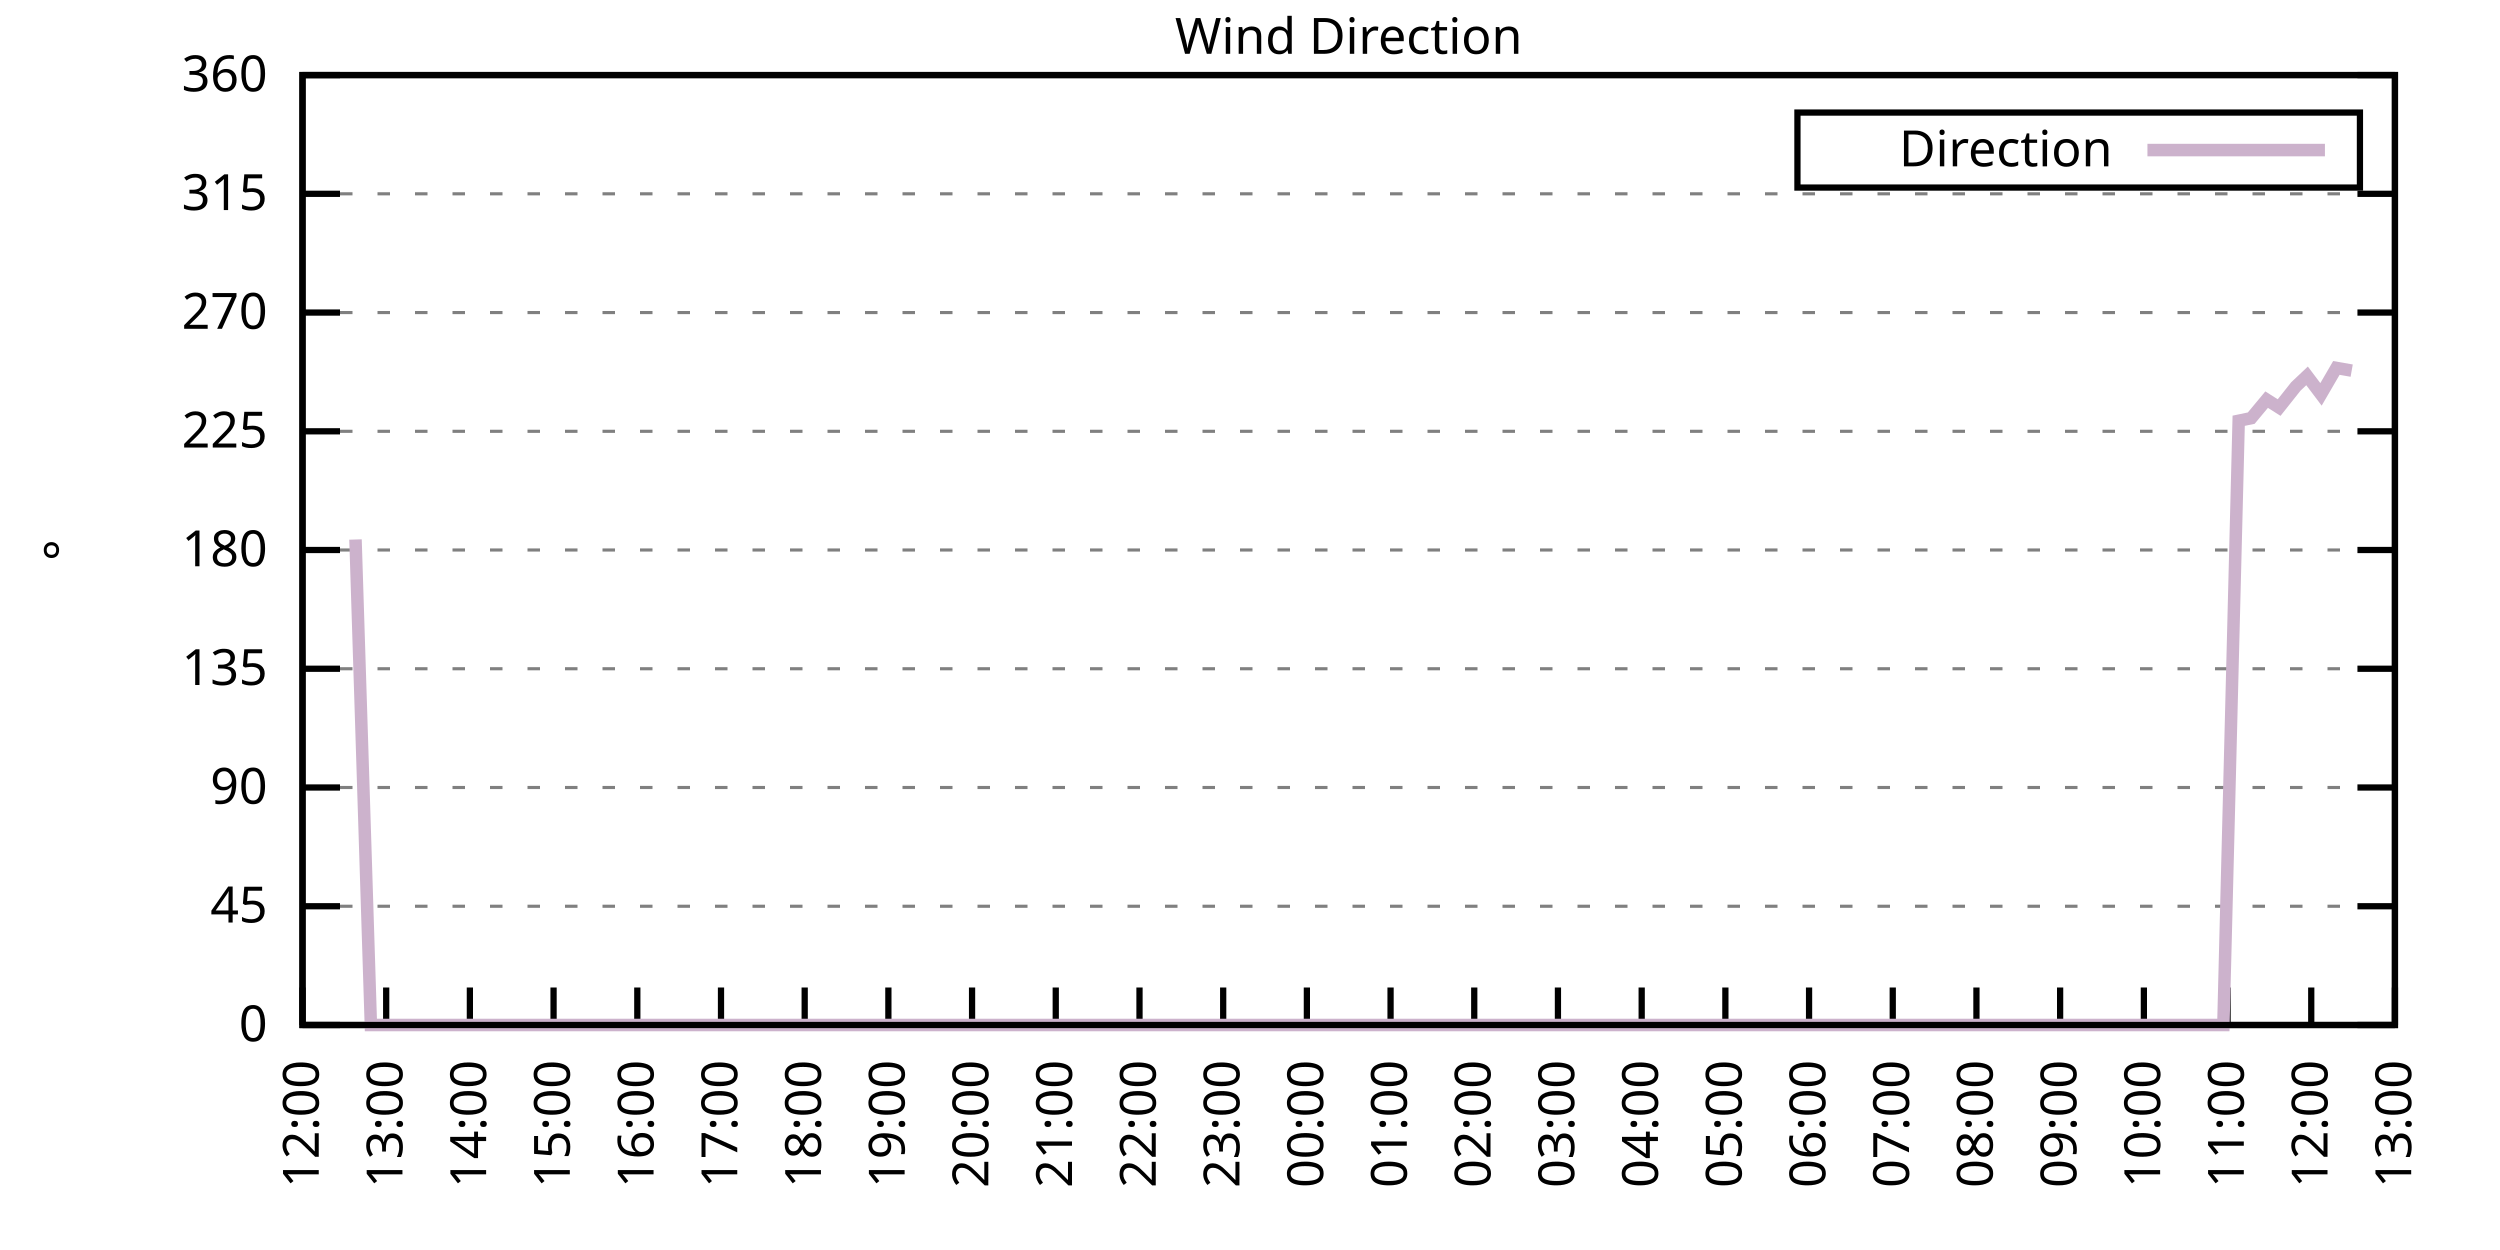
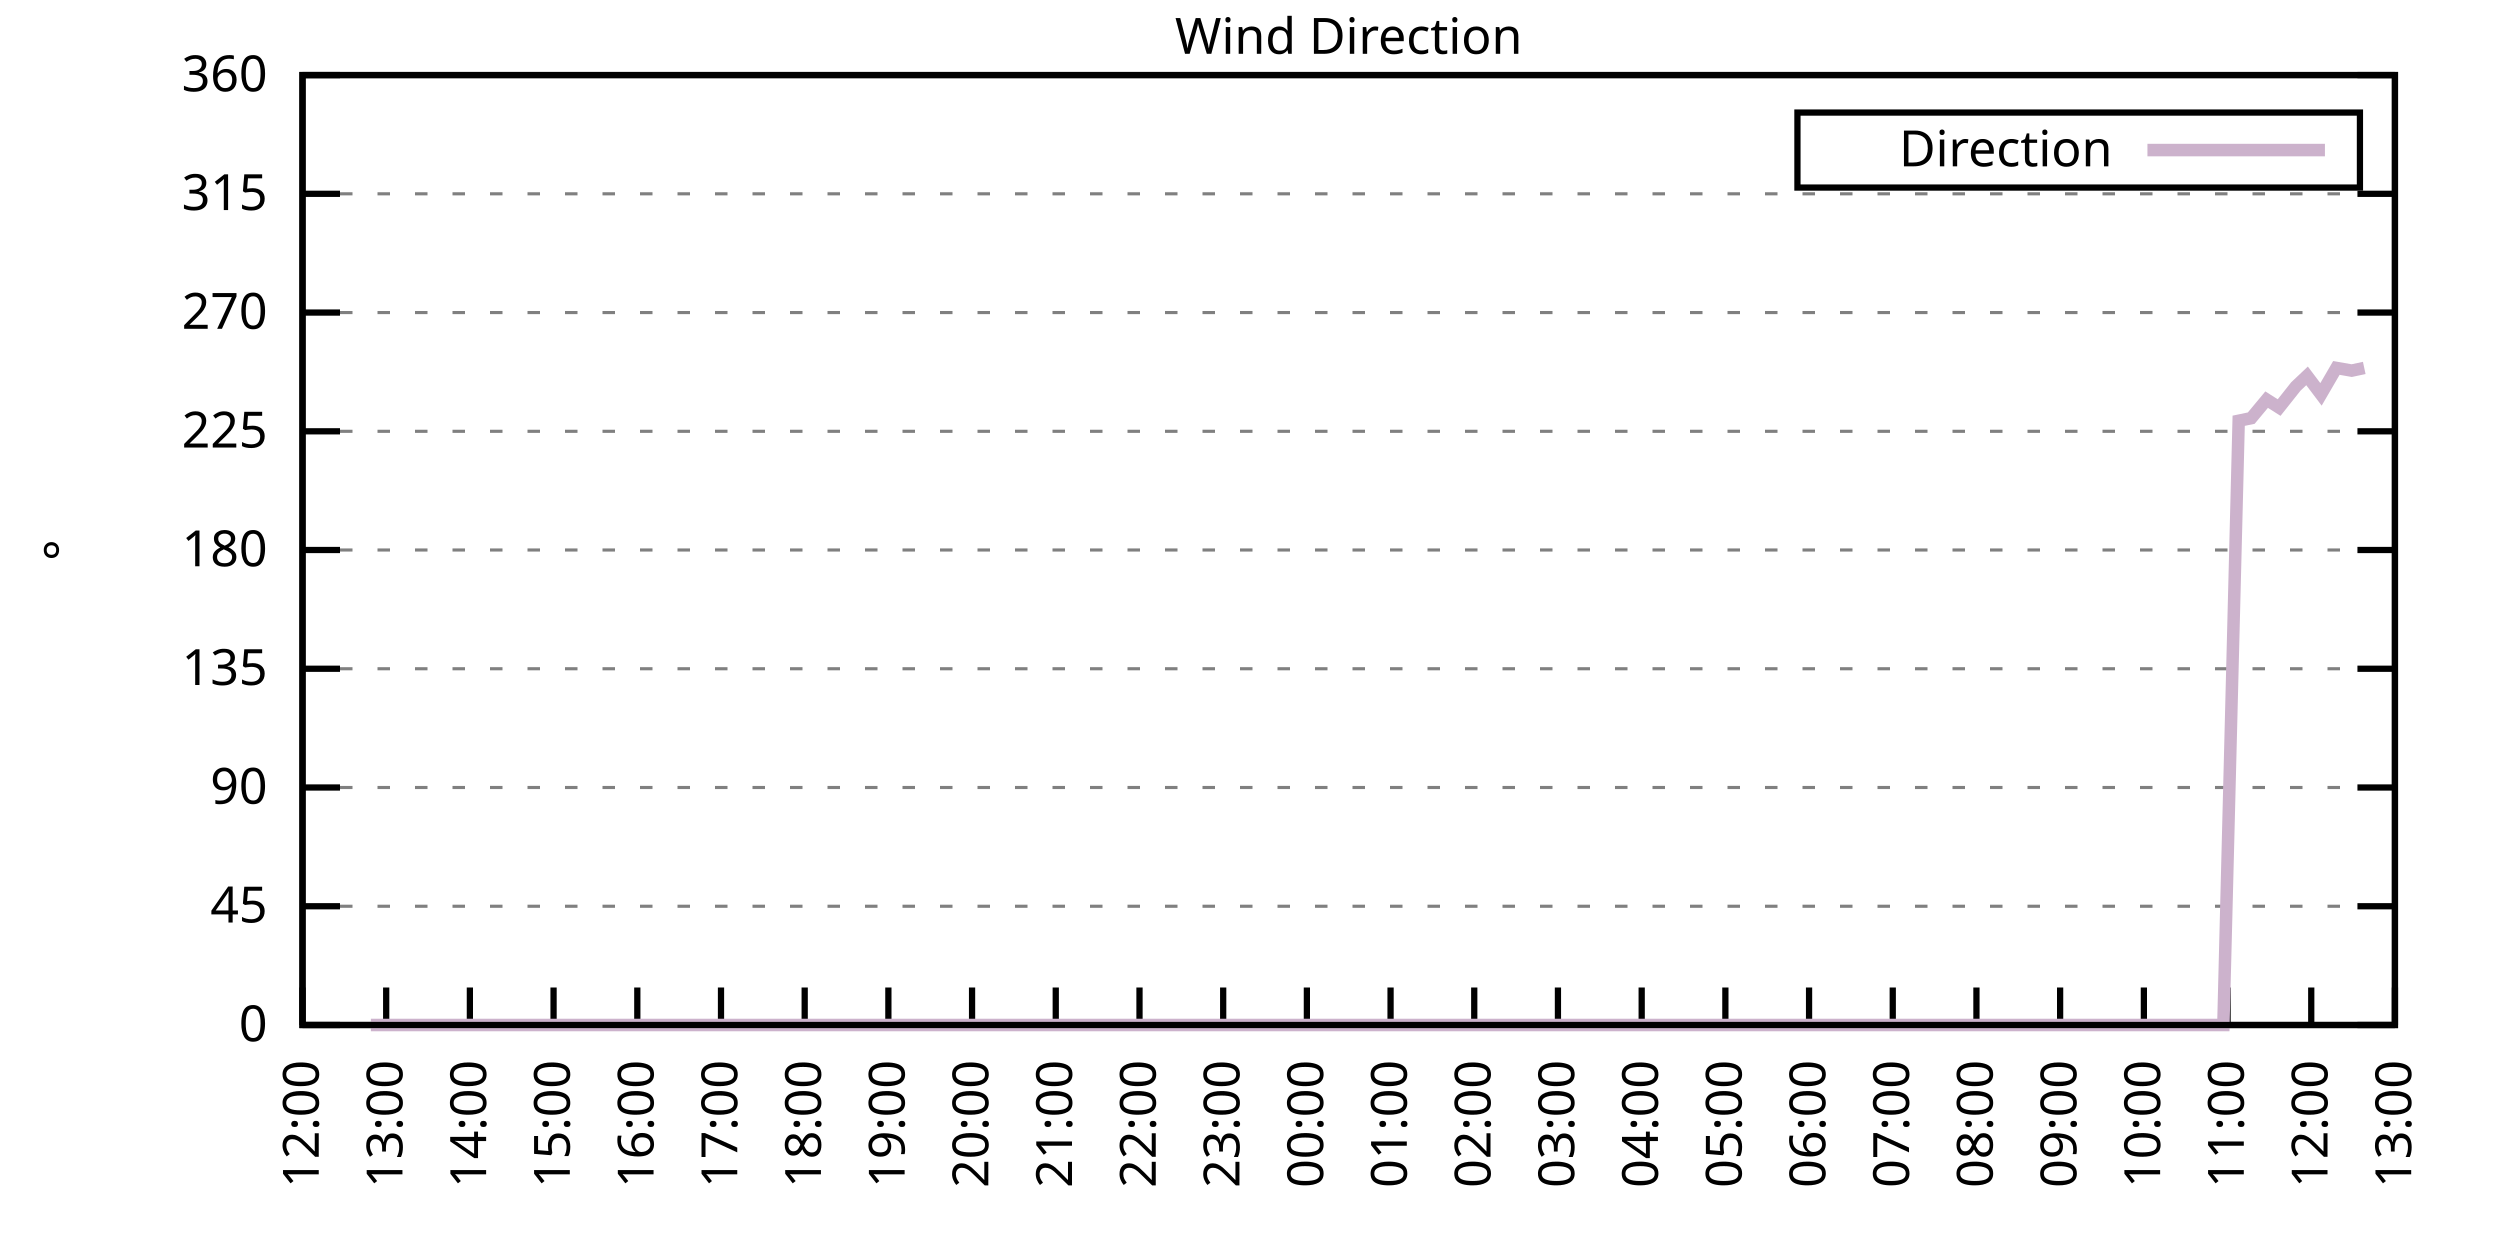
<svg xmlns="http://www.w3.org/2000/svg" xmlns:xlink="http://www.w3.org/1999/xlink" width="400" height="200" viewBox="0 0 400 200">
  <g id="gnuplot_canvas">
    <rect x="0" y="0" width="400" height="200" fill="none" />
    <defs>
      <circle id="gpDot" r="0.5" stroke-width="0.5" stroke="currentColor" />
      <path id="gpPt0" stroke-width="0.333" stroke="currentColor" d="M-1,0 h2 M0,-1 v2" />
      <path id="gpPt1" stroke-width="0.333" stroke="currentColor" d="M-1,-1 L1,1 M1,-1 L-1,1" />
      <path id="gpPt2" stroke-width="0.333" stroke="currentColor" d="M-1,0 L1,0 M0,-1 L0,1 M-1,-1 L1,1 M-1,1 L1,-1" />
      <rect id="gpPt3" stroke-width="0.333" stroke="currentColor" x="-1" y="-1" width="2" height="2" />
      <rect id="gpPt4" stroke-width="0.333" stroke="currentColor" fill="currentColor" x="-1" y="-1" width="2" height="2" />
      <circle id="gpPt5" stroke-width="0.333" stroke="currentColor" cx="0" cy="0" r="1" />
      <use xlink:href="#gpPt5" id="gpPt6" fill="currentColor" stroke="none" />
      <path id="gpPt7" stroke-width="0.333" stroke="currentColor" d="M0,-1.33 L-1.33,0.67 L1.33,0.67 z" />
      <use xlink:href="#gpPt7" id="gpPt8" fill="currentColor" stroke="none" />
      <use xlink:href="#gpPt7" id="gpPt9" stroke="currentColor" transform="rotate(180)" />
      <use xlink:href="#gpPt9" id="gpPt10" fill="currentColor" stroke="none" />
      <use xlink:href="#gpPt3" id="gpPt11" stroke="currentColor" transform="rotate(45)" />
      <use xlink:href="#gpPt11" id="gpPt12" fill="currentColor" stroke="none" />
      <path id="gpPt13" stroke-width="0.333" stroke="currentColor" d="M0,1.330 L1.265,0.411 L0.782,-1.067 L-0.782,-1.076 L-1.265,0.411 z" />
      <use xlink:href="#gpPt13" id="gpPt14" fill="currentColor" stroke="none" />
      <filter id="textbox" filterUnits="objectBoundingBox" x="0" y="0" height="1" width="1">
        <feFlood flood-color="white" flood-opacity="1" result="bgnd" />
        <feComposite in="SourceGraphic" in2="bgnd" operator="atop" />
      </filter>
      <filter id="greybox" filterUnits="objectBoundingBox" x="0" y="0" height="1" width="1">
        <feFlood flood-color="lightgrey" flood-opacity="1" result="grey" />
        <feComposite in="SourceGraphic" in2="grey" operator="atop" />
      </filter>
    </defs>
    <g fill="none" color="white" stroke="currentColor" stroke-width="1.00" stroke-linecap="butt" stroke-linejoin="miter">
</g>
    <g fill="none" color="black" stroke="currentColor" stroke-width="1.00" stroke-linecap="butt" stroke-linejoin="miter">
      <g stroke="none" shape-rendering="crispEdges">
        <polygon fill="rgb(255, 255, 255)" points="48.40,164.00 383.18,164.00 383.18,12.02 48.40,12.02 " />
      </g>
    </g>
    <g fill="none" color="black" stroke="currentColor" stroke-width="1.00" stroke-linecap="butt" stroke-linejoin="miter">
</g>
    <g fill="none" color="black" stroke="black" stroke-width="0.50" stroke-linecap="butt" stroke-linejoin="miter">
</g>
    <g fill="none" color="gray" stroke="currentColor" stroke-width="0.50" stroke-linecap="butt" stroke-linejoin="miter">
      <path stroke="gray" stroke-dasharray="2,4" class="gridline" d="M48.40,164.00 L383.19,164.00  " />
    </g>
    <g fill="none" color="gray" stroke="gray" stroke-width="1.00" stroke-linecap="butt" stroke-linejoin="miter">
</g>
    <g fill="none" color="black" stroke="currentColor" stroke-width="1.00" stroke-linecap="butt" stroke-linejoin="miter">
      <path stroke="black" d="M48.40,164.00 L54.40,164.00 M383.19,164.00 L377.19,164.00  " />
      <g transform="translate(42.80,166.60)" stroke="none" fill="black" font-family="Sans" font-size="8.00" text-anchor="end">
        <text>
          <tspan font-family="Sans"> 0</tspan>
        </text>
      </g>
    </g>
    <g fill="none" color="black" stroke="currentColor" stroke-width="1.00" stroke-linecap="butt" stroke-linejoin="miter">
</g>
    <g fill="none" color="black" stroke="black" stroke-width="0.50" stroke-linecap="butt" stroke-linejoin="miter">
</g>
    <g fill="none" color="gray" stroke="currentColor" stroke-width="0.50" stroke-linecap="butt" stroke-linejoin="miter">
      <path stroke="gray" stroke-dasharray="2,4" class="gridline" d="M48.40,145.00 L383.19,145.00  " />
    </g>
    <g fill="none" color="gray" stroke="gray" stroke-width="1.00" stroke-linecap="butt" stroke-linejoin="miter">
</g>
    <g fill="none" color="black" stroke="currentColor" stroke-width="1.00" stroke-linecap="butt" stroke-linejoin="miter">
      <path stroke="black" d="M48.40,145.00 L54.40,145.00 M383.19,145.00 L377.19,145.00  " />
      <g transform="translate(42.80,147.60)" stroke="none" fill="black" font-family="Sans" font-size="8.00" text-anchor="end">
        <text>
          <tspan font-family="Sans"> 45</tspan>
        </text>
      </g>
    </g>
    <g fill="none" color="black" stroke="currentColor" stroke-width="1.00" stroke-linecap="butt" stroke-linejoin="miter">
</g>
    <g fill="none" color="black" stroke="black" stroke-width="0.50" stroke-linecap="butt" stroke-linejoin="miter">
</g>
    <g fill="none" color="gray" stroke="currentColor" stroke-width="0.50" stroke-linecap="butt" stroke-linejoin="miter">
      <path stroke="gray" stroke-dasharray="2,4" class="gridline" d="M48.40,126.00 L383.19,126.00  " />
    </g>
    <g fill="none" color="gray" stroke="gray" stroke-width="1.00" stroke-linecap="butt" stroke-linejoin="miter">
</g>
    <g fill="none" color="black" stroke="currentColor" stroke-width="1.00" stroke-linecap="butt" stroke-linejoin="miter">
      <path stroke="black" d="M48.40,126.00 L54.40,126.00 M383.19,126.00 L377.19,126.00  " />
      <g transform="translate(42.80,128.60)" stroke="none" fill="black" font-family="Sans" font-size="8.00" text-anchor="end">
        <text>
          <tspan font-family="Sans"> 90</tspan>
        </text>
      </g>
    </g>
    <g fill="none" color="black" stroke="currentColor" stroke-width="1.00" stroke-linecap="butt" stroke-linejoin="miter">
</g>
    <g fill="none" color="black" stroke="black" stroke-width="0.50" stroke-linecap="butt" stroke-linejoin="miter">
</g>
    <g fill="none" color="gray" stroke="currentColor" stroke-width="0.50" stroke-linecap="butt" stroke-linejoin="miter">
      <path stroke="gray" stroke-dasharray="2,4" class="gridline" d="M48.40,107.00 L383.19,107.00  " />
    </g>
    <g fill="none" color="gray" stroke="gray" stroke-width="1.00" stroke-linecap="butt" stroke-linejoin="miter">
</g>
    <g fill="none" color="black" stroke="currentColor" stroke-width="1.00" stroke-linecap="butt" stroke-linejoin="miter">
      <path stroke="black" d="M48.40,107.00 L54.40,107.00 M383.19,107.00 L377.19,107.00  " />
      <g transform="translate(42.80,109.60)" stroke="none" fill="black" font-family="Sans" font-size="8.00" text-anchor="end">
        <text>
          <tspan font-family="Sans"> 135</tspan>
        </text>
      </g>
    </g>
    <g fill="none" color="black" stroke="currentColor" stroke-width="1.00" stroke-linecap="butt" stroke-linejoin="miter">
</g>
    <g fill="none" color="black" stroke="black" stroke-width="0.50" stroke-linecap="butt" stroke-linejoin="miter">
</g>
    <g fill="none" color="gray" stroke="currentColor" stroke-width="0.50" stroke-linecap="butt" stroke-linejoin="miter">
      <path stroke="gray" stroke-dasharray="2,4" class="gridline" d="M48.40,88.00 L383.19,88.00  " />
    </g>
    <g fill="none" color="gray" stroke="gray" stroke-width="1.00" stroke-linecap="butt" stroke-linejoin="miter">
</g>
    <g fill="none" color="black" stroke="currentColor" stroke-width="1.00" stroke-linecap="butt" stroke-linejoin="miter">
      <path stroke="black" d="M48.40,88.00 L54.40,88.00 M383.19,88.00 L377.19,88.00  " />
      <g transform="translate(42.80,90.60)" stroke="none" fill="black" font-family="Sans" font-size="8.00" text-anchor="end">
        <text>
          <tspan font-family="Sans"> 180</tspan>
        </text>
      </g>
    </g>
    <g fill="none" color="black" stroke="currentColor" stroke-width="1.00" stroke-linecap="butt" stroke-linejoin="miter">
</g>
    <g fill="none" color="black" stroke="black" stroke-width="0.50" stroke-linecap="butt" stroke-linejoin="miter">
</g>
    <g fill="none" color="gray" stroke="currentColor" stroke-width="0.50" stroke-linecap="butt" stroke-linejoin="miter">
      <path stroke="gray" stroke-dasharray="2,4" class="gridline" d="M48.40,69.01 L383.19,69.01  " />
    </g>
    <g fill="none" color="gray" stroke="gray" stroke-width="1.00" stroke-linecap="butt" stroke-linejoin="miter">
</g>
    <g fill="none" color="black" stroke="currentColor" stroke-width="1.00" stroke-linecap="butt" stroke-linejoin="miter">
      <path stroke="black" d="M48.40,69.01 L54.40,69.01 M383.19,69.01 L377.19,69.01  " />
      <g transform="translate(42.80,71.61)" stroke="none" fill="black" font-family="Sans" font-size="8.00" text-anchor="end">
        <text>
          <tspan font-family="Sans"> 225</tspan>
        </text>
      </g>
    </g>
    <g fill="none" color="black" stroke="currentColor" stroke-width="1.00" stroke-linecap="butt" stroke-linejoin="miter">
</g>
    <g fill="none" color="black" stroke="black" stroke-width="0.50" stroke-linecap="butt" stroke-linejoin="miter">
</g>
    <g fill="none" color="gray" stroke="currentColor" stroke-width="0.50" stroke-linecap="butt" stroke-linejoin="miter">
      <path stroke="gray" stroke-dasharray="2,4" class="gridline" d="M48.40,50.01 L383.19,50.01  " />
    </g>
    <g fill="none" color="gray" stroke="gray" stroke-width="1.00" stroke-linecap="butt" stroke-linejoin="miter">
</g>
    <g fill="none" color="black" stroke="currentColor" stroke-width="1.00" stroke-linecap="butt" stroke-linejoin="miter">
      <path stroke="black" d="M48.40,50.01 L54.40,50.01 M383.19,50.01 L377.19,50.01  " />
      <g transform="translate(42.80,52.61)" stroke="none" fill="black" font-family="Sans" font-size="8.00" text-anchor="end">
        <text>
          <tspan font-family="Sans"> 270</tspan>
        </text>
      </g>
    </g>
    <g fill="none" color="black" stroke="currentColor" stroke-width="1.00" stroke-linecap="butt" stroke-linejoin="miter">
</g>
    <g fill="none" color="black" stroke="black" stroke-width="0.50" stroke-linecap="butt" stroke-linejoin="miter">
</g>
    <g fill="none" color="gray" stroke="currentColor" stroke-width="0.50" stroke-linecap="butt" stroke-linejoin="miter">
      <path stroke="gray" stroke-dasharray="2,4" class="gridline" d="M48.40,31.01 L383.19,31.01  " />
    </g>
    <g fill="none" color="gray" stroke="gray" stroke-width="1.00" stroke-linecap="butt" stroke-linejoin="miter">
</g>
    <g fill="none" color="black" stroke="currentColor" stroke-width="1.00" stroke-linecap="butt" stroke-linejoin="miter">
      <path stroke="black" d="M48.40,31.01 L54.40,31.01 M383.19,31.01 L377.19,31.01  " />
      <g transform="translate(42.80,33.61)" stroke="none" fill="black" font-family="Sans" font-size="8.00" text-anchor="end">
        <text>
          <tspan font-family="Sans"> 315</tspan>
        </text>
      </g>
    </g>
    <g fill="none" color="black" stroke="currentColor" stroke-width="1.00" stroke-linecap="butt" stroke-linejoin="miter">
</g>
    <g fill="none" color="black" stroke="black" stroke-width="0.50" stroke-linecap="butt" stroke-linejoin="miter">
</g>
    <g fill="none" color="gray" stroke="currentColor" stroke-width="0.50" stroke-linecap="butt" stroke-linejoin="miter">
      <path stroke="gray" stroke-dasharray="2,4" class="gridline" d="M48.40,12.01 L383.19,12.01  " />
    </g>
    <g fill="none" color="gray" stroke="gray" stroke-width="1.00" stroke-linecap="butt" stroke-linejoin="miter">
</g>
    <g fill="none" color="black" stroke="currentColor" stroke-width="1.00" stroke-linecap="butt" stroke-linejoin="miter">
      <path stroke="black" d="M48.40,12.01 L54.40,12.01 M383.19,12.01 L377.19,12.01  " />
      <g transform="translate(42.80,14.61)" stroke="none" fill="black" font-family="Sans" font-size="8.00" text-anchor="end">
        <text>
          <tspan font-family="Sans"> 360</tspan>
        </text>
      </g>
    </g>
    <g fill="none" color="black" stroke="currentColor" stroke-width="1.00" stroke-linecap="butt" stroke-linejoin="miter">
      <path stroke="black" d="M48.40,164.00 L48.40,158.00  " />
      <g transform="translate(51.00,169.60) rotate(270.00)" stroke="none" fill="black" font-family="Sans" font-size="8.00" text-anchor="end">
        <text>
          <tspan font-family="Sans">12:00</tspan>
        </text>
      </g>
    </g>
    <g fill="none" color="black" stroke="currentColor" stroke-width="1.00" stroke-linecap="butt" stroke-linejoin="miter">
      <path stroke="black" d="M61.79,164.00 L61.79,158.00  " />
      <g transform="translate(64.39,169.60) rotate(270.00)" stroke="none" fill="black" font-family="Sans" font-size="8.00" text-anchor="end">
        <text>
          <tspan font-family="Sans">13:00</tspan>
        </text>
      </g>
    </g>
    <g fill="none" color="black" stroke="currentColor" stroke-width="1.00" stroke-linecap="butt" stroke-linejoin="miter">
      <path stroke="black" d="M75.18,164.00 L75.18,158.00  " />
      <g transform="translate(77.78,169.60) rotate(270.00)" stroke="none" fill="black" font-family="Sans" font-size="8.00" text-anchor="end">
        <text>
          <tspan font-family="Sans">14:00</tspan>
        </text>
      </g>
    </g>
    <g fill="none" color="black" stroke="currentColor" stroke-width="1.00" stroke-linecap="butt" stroke-linejoin="miter">
      <path stroke="black" d="M88.57,164.00 L88.57,158.00  " />
      <g transform="translate(91.17,169.60) rotate(270.00)" stroke="none" fill="black" font-family="Sans" font-size="8.00" text-anchor="end">
        <text>
          <tspan font-family="Sans">15:00</tspan>
        </text>
      </g>
    </g>
    <g fill="none" color="black" stroke="currentColor" stroke-width="1.00" stroke-linecap="butt" stroke-linejoin="miter">
      <path stroke="black" d="M101.97,164.00 L101.97,158.00  " />
      <g transform="translate(104.57,169.60) rotate(270.00)" stroke="none" fill="black" font-family="Sans" font-size="8.00" text-anchor="end">
        <text>
          <tspan font-family="Sans">16:00</tspan>
        </text>
      </g>
    </g>
    <g fill="none" color="black" stroke="currentColor" stroke-width="1.00" stroke-linecap="butt" stroke-linejoin="miter">
      <path stroke="black" d="M115.36,164.00 L115.36,158.00  " />
      <g transform="translate(117.96,169.60) rotate(270.00)" stroke="none" fill="black" font-family="Sans" font-size="8.00" text-anchor="end">
        <text>
          <tspan font-family="Sans">17:00</tspan>
        </text>
      </g>
    </g>
    <g fill="none" color="black" stroke="currentColor" stroke-width="1.00" stroke-linecap="butt" stroke-linejoin="miter">
      <path stroke="black" d="M128.75,164.00 L128.75,158.00  " />
      <g transform="translate(131.35,169.60) rotate(270.00)" stroke="none" fill="black" font-family="Sans" font-size="8.00" text-anchor="end">
        <text>
          <tspan font-family="Sans">18:00</tspan>
        </text>
      </g>
    </g>
    <g fill="none" color="black" stroke="currentColor" stroke-width="1.00" stroke-linecap="butt" stroke-linejoin="miter">
      <path stroke="black" d="M142.14,164.00 L142.14,158.00  " />
      <g transform="translate(144.74,169.60) rotate(270.00)" stroke="none" fill="black" font-family="Sans" font-size="8.00" text-anchor="end">
        <text>
          <tspan font-family="Sans">19:00</tspan>
        </text>
      </g>
    </g>
    <g fill="none" color="black" stroke="currentColor" stroke-width="1.00" stroke-linecap="butt" stroke-linejoin="miter">
      <path stroke="black" d="M155.53,164.00 L155.53,158.00  " />
      <g transform="translate(158.13,169.60) rotate(270.00)" stroke="none" fill="black" font-family="Sans" font-size="8.00" text-anchor="end">
        <text>
          <tspan font-family="Sans">20:00</tspan>
        </text>
      </g>
    </g>
    <g fill="none" color="black" stroke="currentColor" stroke-width="1.00" stroke-linecap="butt" stroke-linejoin="miter">
      <path stroke="black" d="M168.92,164.00 L168.92,158.00  " />
      <g transform="translate(171.52,169.60) rotate(270.00)" stroke="none" fill="black" font-family="Sans" font-size="8.00" text-anchor="end">
        <text>
          <tspan font-family="Sans">21:00</tspan>
        </text>
      </g>
    </g>
    <g fill="none" color="black" stroke="currentColor" stroke-width="1.00" stroke-linecap="butt" stroke-linejoin="miter">
      <path stroke="black" d="M182.32,164.00 L182.32,158.00  " />
      <g transform="translate(184.92,169.60) rotate(270.00)" stroke="none" fill="black" font-family="Sans" font-size="8.00" text-anchor="end">
        <text>
          <tspan font-family="Sans">22:00</tspan>
        </text>
      </g>
    </g>
    <g fill="none" color="black" stroke="currentColor" stroke-width="1.00" stroke-linecap="butt" stroke-linejoin="miter">
      <path stroke="black" d="M195.71,164.00 L195.71,158.00  " />
      <g transform="translate(198.31,169.60) rotate(270.00)" stroke="none" fill="black" font-family="Sans" font-size="8.00" text-anchor="end">
        <text>
          <tspan font-family="Sans">23:00</tspan>
        </text>
      </g>
    </g>
    <g fill="none" color="black" stroke="currentColor" stroke-width="1.00" stroke-linecap="butt" stroke-linejoin="miter">
      <path stroke="black" d="M209.10,164.00 L209.10,158.00  " />
      <g transform="translate(211.70,169.60) rotate(270.00)" stroke="none" fill="black" font-family="Sans" font-size="8.00" text-anchor="end">
        <text>
          <tspan font-family="Sans">00:00</tspan>
        </text>
      </g>
    </g>
    <g fill="none" color="black" stroke="currentColor" stroke-width="1.00" stroke-linecap="butt" stroke-linejoin="miter">
      <path stroke="black" d="M222.49,164.00 L222.49,158.00  " />
      <g transform="translate(225.09,169.60) rotate(270.00)" stroke="none" fill="black" font-family="Sans" font-size="8.00" text-anchor="end">
        <text>
          <tspan font-family="Sans">01:00</tspan>
        </text>
      </g>
    </g>
    <g fill="none" color="black" stroke="currentColor" stroke-width="1.00" stroke-linecap="butt" stroke-linejoin="miter">
      <path stroke="black" d="M235.88,164.00 L235.88,158.00  " />
      <g transform="translate(238.48,169.60) rotate(270.00)" stroke="none" fill="black" font-family="Sans" font-size="8.00" text-anchor="end">
        <text>
          <tspan font-family="Sans">02:00</tspan>
        </text>
      </g>
    </g>
    <g fill="none" color="black" stroke="currentColor" stroke-width="1.00" stroke-linecap="butt" stroke-linejoin="miter">
      <path stroke="black" d="M249.27,164.00 L249.27,158.00  " />
      <g transform="translate(251.87,169.60) rotate(270.00)" stroke="none" fill="black" font-family="Sans" font-size="8.00" text-anchor="end">
        <text>
          <tspan font-family="Sans">03:00</tspan>
        </text>
      </g>
    </g>
    <g fill="none" color="black" stroke="currentColor" stroke-width="1.00" stroke-linecap="butt" stroke-linejoin="miter">
      <path stroke="black" d="M262.67,164.00 L262.67,158.00  " />
      <g transform="translate(265.27,169.60) rotate(270.00)" stroke="none" fill="black" font-family="Sans" font-size="8.00" text-anchor="end">
        <text>
          <tspan font-family="Sans">04:00</tspan>
        </text>
      </g>
    </g>
    <g fill="none" color="black" stroke="currentColor" stroke-width="1.00" stroke-linecap="butt" stroke-linejoin="miter">
      <path stroke="black" d="M276.06,164.00 L276.06,158.00  " />
      <g transform="translate(278.66,169.60) rotate(270.00)" stroke="none" fill="black" font-family="Sans" font-size="8.00" text-anchor="end">
        <text>
          <tspan font-family="Sans">05:00</tspan>
        </text>
      </g>
    </g>
    <g fill="none" color="black" stroke="currentColor" stroke-width="1.00" stroke-linecap="butt" stroke-linejoin="miter">
      <path stroke="black" d="M289.45,164.00 L289.45,158.00  " />
      <g transform="translate(292.05,169.60) rotate(270.00)" stroke="none" fill="black" font-family="Sans" font-size="8.00" text-anchor="end">
        <text>
          <tspan font-family="Sans">06:00</tspan>
        </text>
      </g>
    </g>
    <g fill="none" color="black" stroke="currentColor" stroke-width="1.00" stroke-linecap="butt" stroke-linejoin="miter">
      <path stroke="black" d="M302.84,164.00 L302.84,158.00  " />
      <g transform="translate(305.44,169.60) rotate(270.00)" stroke="none" fill="black" font-family="Sans" font-size="8.00" text-anchor="end">
        <text>
          <tspan font-family="Sans">07:00</tspan>
        </text>
      </g>
    </g>
    <g fill="none" color="black" stroke="currentColor" stroke-width="1.00" stroke-linecap="butt" stroke-linejoin="miter">
      <path stroke="black" d="M316.23,164.00 L316.23,158.00  " />
      <g transform="translate(318.83,169.60) rotate(270.00)" stroke="none" fill="black" font-family="Sans" font-size="8.00" text-anchor="end">
        <text>
          <tspan font-family="Sans">08:00</tspan>
        </text>
      </g>
    </g>
    <g fill="none" color="black" stroke="currentColor" stroke-width="1.00" stroke-linecap="butt" stroke-linejoin="miter">
      <path stroke="black" d="M329.62,164.00 L329.62,158.00  " />
      <g transform="translate(332.22,169.60) rotate(270.00)" stroke="none" fill="black" font-family="Sans" font-size="8.00" text-anchor="end">
        <text>
          <tspan font-family="Sans">09:00</tspan>
        </text>
      </g>
    </g>
    <g fill="none" color="black" stroke="currentColor" stroke-width="1.00" stroke-linecap="butt" stroke-linejoin="miter">
      <path stroke="black" d="M343.02,164.00 L343.02,158.00  " />
      <g transform="translate(345.62,169.60) rotate(270.00)" stroke="none" fill="black" font-family="Sans" font-size="8.00" text-anchor="end">
        <text>
          <tspan font-family="Sans">10:00</tspan>
        </text>
      </g>
    </g>
    <g fill="none" color="black" stroke="currentColor" stroke-width="1.00" stroke-linecap="butt" stroke-linejoin="miter">
      <path stroke="black" d="M356.41,164.00 L356.41,158.00  " />
      <g transform="translate(359.01,169.60) rotate(270.00)" stroke="none" fill="black" font-family="Sans" font-size="8.00" text-anchor="end">
        <text>
          <tspan font-family="Sans">11:00</tspan>
        </text>
      </g>
    </g>
    <g fill="none" color="black" stroke="currentColor" stroke-width="1.00" stroke-linecap="butt" stroke-linejoin="miter">
      <path stroke="black" d="M369.80,164.00 L369.80,158.00  " />
      <g transform="translate(372.40,169.60) rotate(270.00)" stroke="none" fill="black" font-family="Sans" font-size="8.00" text-anchor="end">
        <text>
          <tspan font-family="Sans">12:00</tspan>
        </text>
      </g>
    </g>
    <g fill="none" color="black" stroke="currentColor" stroke-width="1.00" stroke-linecap="butt" stroke-linejoin="miter">
      <path stroke="black" d="M383.19,164.00 L383.19,158.00  " />
      <g transform="translate(385.79,169.60) rotate(270.00)" stroke="none" fill="black" font-family="Sans" font-size="8.00" text-anchor="end">
        <text>
          <tspan font-family="Sans">13:00</tspan>
        </text>
      </g>
    </g>
    <g fill="none" color="black" stroke="currentColor" stroke-width="1.00" stroke-linecap="butt" stroke-linejoin="miter">
</g>
    <g fill="none" color="black" stroke="currentColor" stroke-width="1.00" stroke-linecap="butt" stroke-linejoin="miter">
      <path stroke="black" d="M48.40,12.01 L48.40,164.00 L383.19,164.00 L383.19,12.01 L48.40,12.01 Z  " />
    </g>
    <g fill="none" color="black" stroke="currentColor" stroke-width="1.00" stroke-linecap="butt" stroke-linejoin="miter">
</g>
    <g fill="none" color="black" stroke="currentColor" stroke-width="1.00" stroke-linecap="butt" stroke-linejoin="miter">
      <path stroke="black" d="M287.59,30.01 L287.59,18.01 L377.59,18.01 L377.59,30.01 L287.59,30.01 Z  " />
    </g>
    <g id="Wind_direction_plot_1">
      <g fill="none" color="white" stroke="black" stroke-width="2.00" stroke-linecap="butt" stroke-linejoin="miter">
</g>
      <g fill="none" color="black" stroke="currentColor" stroke-width="2.00" stroke-linecap="butt" stroke-linejoin="miter">
        <g transform="translate(337.99,26.61)" stroke="none" fill="black" font-family="Sans" font-size="8.00" text-anchor="end">
          <text>
            <tspan font-family="Sans">Direction</tspan>
          </text>
        </g>
      </g>
      <g fill="none" color="black" stroke="currentColor" stroke-width="2.00" stroke-linecap="butt" stroke-linejoin="miter">
-         <path stroke="rgb(204, 178, 204)" d="M343.59,24.01 L371.99,24.01 M56.88,86.32 L59.34,164.00 L61.35,164.00 L63.80,164.00 L65.81,164.00 L68.26,164.00   L70.50,164.00 L72.50,164.00 L74.29,164.00 L77.19,164.00 L79.42,164.00 L81.66,164.00 L83.44,164.00 L85.90,164.00   L88.13,164.00 L90.36,164.00 L92.59,164.00 L94.82,164.00 L97.06,164.00 L99.29,164.00 L101.74,164.00 L103.75,164.00   L106.21,164.00 L108.22,164.00 L110.67,164.00 L112.90,164.00 L114.91,164.00 L117.14,164.00 L119.60,164.00 L121.61,164.00   L124.06,164.00 L126.29,164.00 L128.53,164.00 L130.54,164.00 L132.99,164.00 L135.22,164.00 L137.23,164.00 L139.69,164.00   L141.47,164.00 L143.93,164.00 L146.38,164.00 L148.61,164.00 L150.85,164.00 L153.08,164.00 L154.86,164.00 L157.32,164.00   L159.55,164.00 L162.01,164.00 L164.01,164.00 L166.25,164.00 L168.70,164.00 L170.49,164.00 L173.17,164.00 L174.95,164.00   L177.41,164.00 L181.87,164.00 L184.10,164.00 L186.56,164.00 L188.79,164.00 L191.02,164.00 L193.25,164.00 L195.48,164.00   L197.72,164.00 L199.95,164.00 L201.96,164.00 L204.41,164.00 L206.64,164.00 L208.43,164.00 L210.88,164.00 L213.12,164.00   L214.90,164.00 L217.36,164.00 L220.04,164.00 L222.04,164.00 L224.50,164.00 L226.73,164.00 L228.74,164.00 L231.20,164.00   L233.20,164.00 L235.66,164.00 L237.89,164.00 L240.12,164.00 L242.13,164.00 L244.59,164.00 L246.60,164.00 L248.60,164.00   L251.28,164.00 L253.07,164.00 L255.30,164.00 L257.76,164.00 L259.99,164.00 L262.44,164.00 L264.45,164.00 L266.91,164.00   L269.14,164.00 L271.37,164.00 L273.16,164.00 L275.39,164.00 L277.84,164.00 L280.30,164.00 L282.08,164.00 L284.54,164.00   L286.77,164.00 L289.00,164.00 L291.46,164.00 L293.47,164.00 L295.70,164.00 L297.93,164.00 L300.16,164.00 L302.62,164.00   L304.85,164.00 L307.08,164.00 L309.31,164.00 L311.54,164.00 L313.33,164.00 L315.79,164.00 L318.24,164.00 L320.47,164.00   L322.26,164.00 L324.71,164.00 L327.17,164.00 L328.95,164.00 L331.63,164.00 L333.64,164.00 L336.10,164.00 L337.88,164.00   L340.11,164.00 L342.57,164.00 L344.58,164.00 L347.03,164.00 L349.26,164.00 L351.50,164.00 L353.95,164.00 L355.74,164.00   L358.19,67.32 L360.20,66.90 L362.66,63.94 L364.66,65.21 L367.34,61.83 L369.13,60.14 L371.36,63.10 L373.82,58.87   L376.27,59.30  " />
+         <path stroke="rgb(204, 178, 204)" d="M343.59,24.01 L371.99,24.01 M59.34,164.00 L61.35,164.00 L63.80,164.00 L65.81,164.00 L68.26,164.00 L70.50,164.00   L72.50,164.00 L74.29,164.00 L77.19,164.00 L79.42,164.00 L81.66,164.00 L83.44,164.00 L85.90,164.00 L88.13,164.00   L90.36,164.00 L92.59,164.00 L94.82,164.00 L97.06,164.00 L99.29,164.00 L101.74,164.00 L103.75,164.00 L106.21,164.00   L108.22,164.00 L110.67,164.00 L112.90,164.00 L114.91,164.00 L117.14,164.00 L119.60,164.00 L121.61,164.00 L124.06,164.00   L126.29,164.00 L128.53,164.00 L130.54,164.00 L132.99,164.00 L135.22,164.00 L137.23,164.00 L139.69,164.00 L141.47,164.00   L143.93,164.00 L146.38,164.00 L148.61,164.00 L150.85,164.00 L153.08,164.00 L154.86,164.00 L157.32,164.00 L159.55,164.00   L162.01,164.00 L164.01,164.00 L166.25,164.00 L168.70,164.00 L170.49,164.00 L173.17,164.00 L174.95,164.00 L177.41,164.00   L181.87,164.00 L184.10,164.00 L186.56,164.00 L188.79,164.00 L191.02,164.00 L193.25,164.00 L195.48,164.00 L197.72,164.00   L199.95,164.00 L201.96,164.00 L204.41,164.00 L206.64,164.00 L208.43,164.00 L210.88,164.00 L213.12,164.00 L214.90,164.00   L217.36,164.00 L220.04,164.00 L222.04,164.00 L224.50,164.00 L226.73,164.00 L228.74,164.00 L231.20,164.00 L233.20,164.00   L235.66,164.00 L237.89,164.00 L240.12,164.00 L242.13,164.00 L244.59,164.00 L246.60,164.00 L248.60,164.00 L251.28,164.00   L253.07,164.00 L255.30,164.00 L257.76,164.00 L259.99,164.00 L262.44,164.00 L264.45,164.00 L266.91,164.00 L269.14,164.00   L271.37,164.00 L273.16,164.00 L275.39,164.00 L277.84,164.00 L280.30,164.00 L282.08,164.00 L284.54,164.00 L286.77,164.00   L289.00,164.00 L291.46,164.00 L293.47,164.00 L295.70,164.00 L297.93,164.00 L300.16,164.00 L302.62,164.00 L304.85,164.00   L307.08,164.00 L309.31,164.00 L311.54,164.00 L313.33,164.00 L315.79,164.00 L318.24,164.00 L320.47,164.00 L322.26,164.00   L324.71,164.00 L327.17,164.00 L328.95,164.00 L331.63,164.00 L333.64,164.00 L336.10,164.00 L337.88,164.00 L340.11,164.00   L342.57,164.00 L344.58,164.00 L347.03,164.00 L349.26,164.00 L351.50,164.00 L353.95,164.00 L355.74,164.00 L358.19,67.32   L360.20,66.90 L362.66,63.94 L364.66,65.21 L367.34,61.83 L369.13,60.14 L371.36,63.10 L373.82,58.87 L376.27,59.30   L378.28,58.87  " />
      </g>
    </g>
    <g fill="none" color="black" stroke="currentColor" stroke-width="2.00" stroke-linecap="butt" stroke-linejoin="miter">
</g>
    <g fill="none" color="black" stroke="black" stroke-width="1.00" stroke-linecap="butt" stroke-linejoin="miter">
</g>
    <g fill="none" color="black" stroke="currentColor" stroke-width="1.00" stroke-linecap="butt" stroke-linejoin="miter">
      <path stroke="black" d="M48.40,12.01 L48.40,164.00 L383.19,164.00 L383.19,12.01 L48.40,12.01 Z  " />
      <g transform="translate(12.80,88.01) rotate(270.00)" stroke="none" fill="black" font-family="Sans" font-size="8.00" text-anchor="middle">
        <text>
          <tspan font-family="Sans">°</tspan>
        </text>
      </g>
    </g>
    <g fill="none" color="black" stroke="currentColor" stroke-width="1.00" stroke-linecap="butt" stroke-linejoin="miter">
</g>
    <g fill="none" color="black" stroke="currentColor" stroke-width="1.00" stroke-linecap="butt" stroke-linejoin="miter">
      <g transform="translate(215.79,8.61)" stroke="none" fill="black" font-family="Sans" font-size="8.00" text-anchor="middle">
        <text>
          <tspan font-family="Sans">Wind Direction</tspan>
        </text>
      </g>
    </g>
    <g fill="none" color="black" stroke="currentColor" stroke-width="1.00" stroke-linecap="butt" stroke-linejoin="miter">
</g>
  </g>
</svg>
